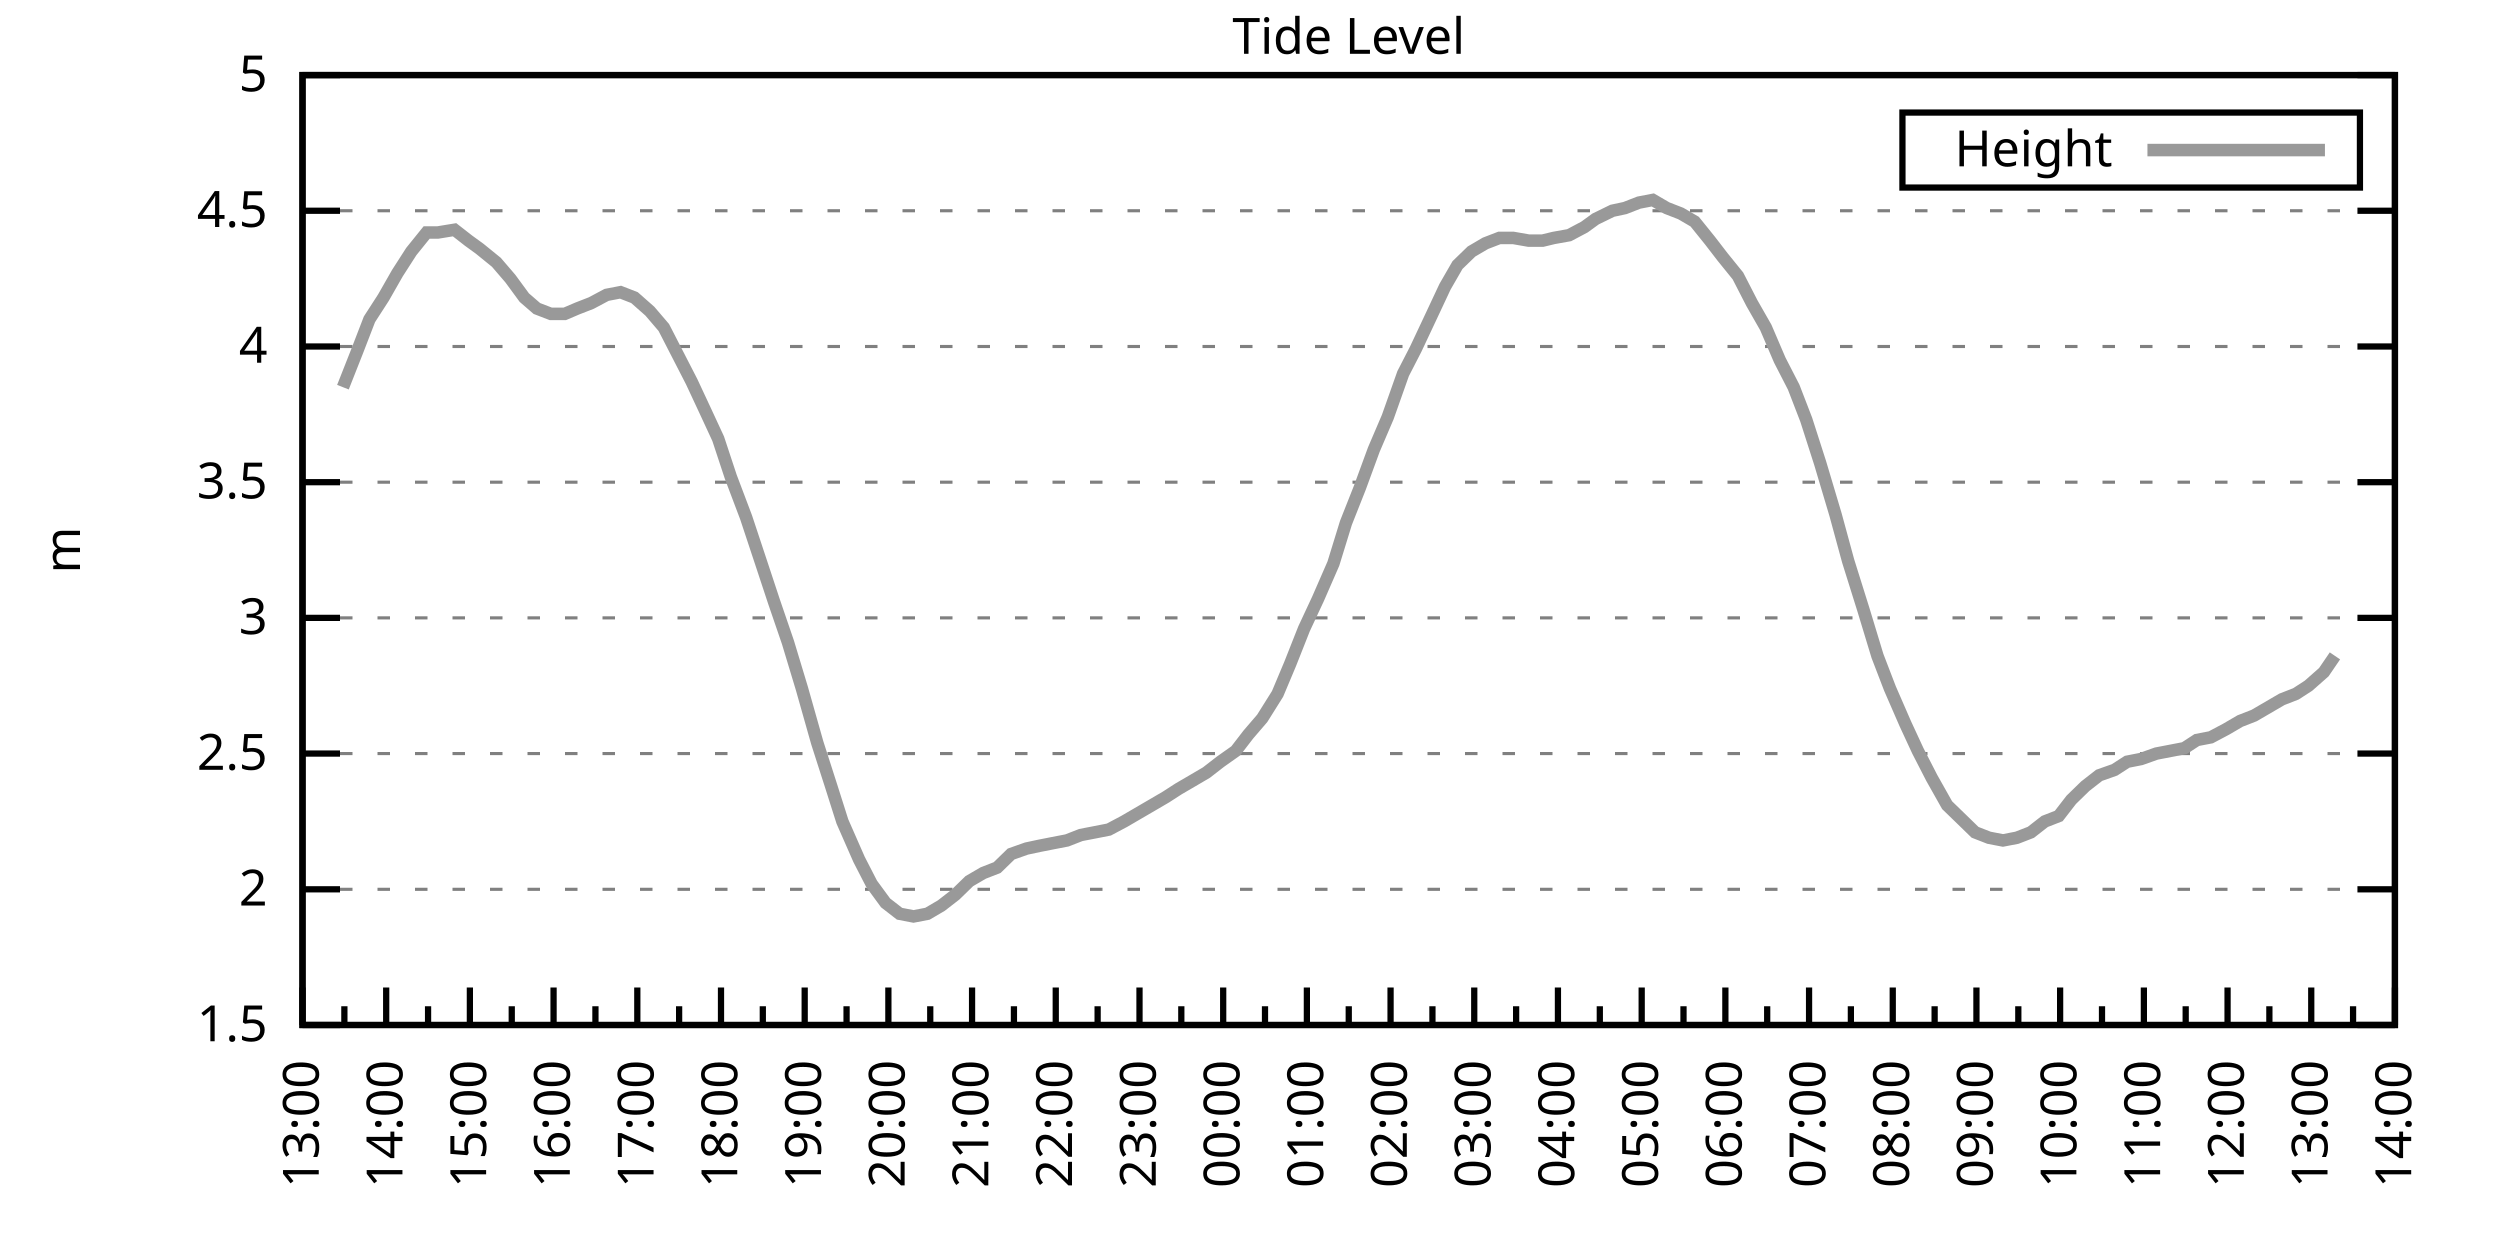
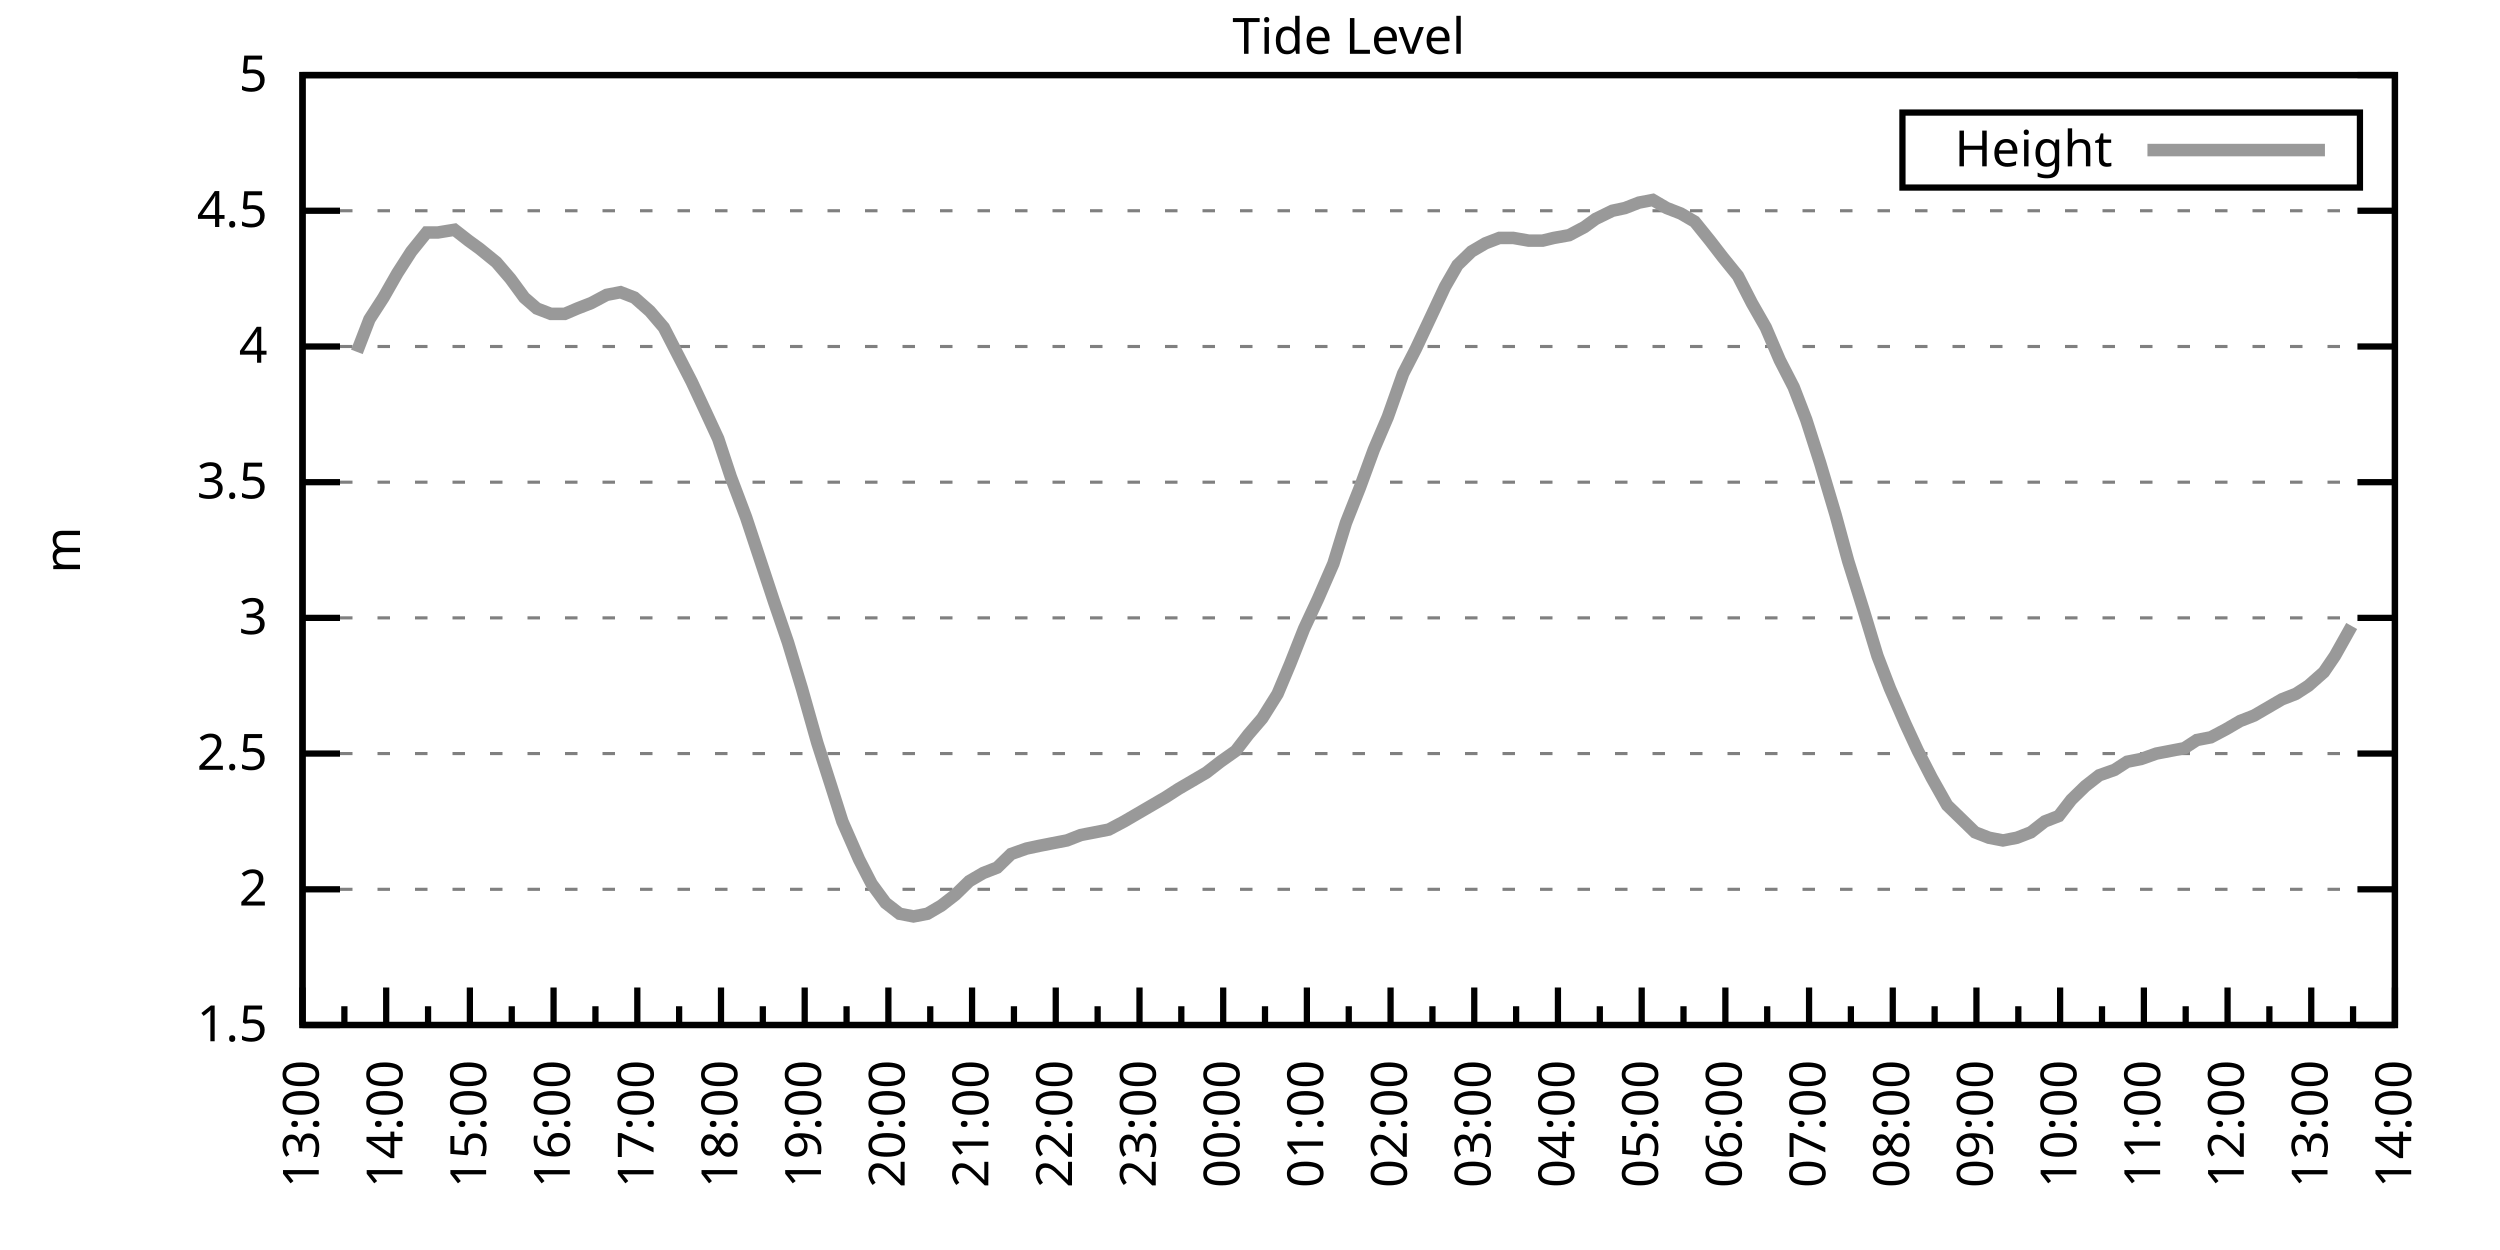
<svg xmlns="http://www.w3.org/2000/svg" xmlns:xlink="http://www.w3.org/1999/xlink" width="400" height="200" viewBox="0 0 400 200">
  <g id="gnuplot_canvas">
    <rect x="0" y="0" width="400" height="200" fill="none" />
    <defs>
      <circle id="gpDot" r="0.5" stroke-width="0.5" stroke="currentColor" />
      <path id="gpPt0" stroke-width="0.333" stroke="currentColor" d="M-1,0 h2 M0,-1 v2" />
      <path id="gpPt1" stroke-width="0.333" stroke="currentColor" d="M-1,-1 L1,1 M1,-1 L-1,1" />
      <path id="gpPt2" stroke-width="0.333" stroke="currentColor" d="M-1,0 L1,0 M0,-1 L0,1 M-1,-1 L1,1 M-1,1 L1,-1" />
      <rect id="gpPt3" stroke-width="0.333" stroke="currentColor" x="-1" y="-1" width="2" height="2" />
      <rect id="gpPt4" stroke-width="0.333" stroke="currentColor" fill="currentColor" x="-1" y="-1" width="2" height="2" />
      <circle id="gpPt5" stroke-width="0.333" stroke="currentColor" cx="0" cy="0" r="1" />
      <use xlink:href="#gpPt5" id="gpPt6" fill="currentColor" stroke="none" />
      <path id="gpPt7" stroke-width="0.333" stroke="currentColor" d="M0,-1.33 L-1.33,0.67 L1.33,0.67 z" />
      <use xlink:href="#gpPt7" id="gpPt8" fill="currentColor" stroke="none" />
      <use xlink:href="#gpPt7" id="gpPt9" stroke="currentColor" transform="rotate(180)" />
      <use xlink:href="#gpPt9" id="gpPt10" fill="currentColor" stroke="none" />
      <use xlink:href="#gpPt3" id="gpPt11" stroke="currentColor" transform="rotate(45)" />
      <use xlink:href="#gpPt11" id="gpPt12" fill="currentColor" stroke="none" />
      <path id="gpPt13" stroke-width="0.333" stroke="currentColor" d="M0,1.330 L1.265,0.411 L0.782,-1.067 L-0.782,-1.076 L-1.265,0.411 z" />
      <use xlink:href="#gpPt13" id="gpPt14" fill="currentColor" stroke="none" />
      <filter id="textbox" filterUnits="objectBoundingBox" x="0" y="0" height="1" width="1">
        <feFlood flood-color="white" flood-opacity="1" result="bgnd" />
        <feComposite in="SourceGraphic" in2="bgnd" operator="atop" />
      </filter>
      <filter id="greybox" filterUnits="objectBoundingBox" x="0" y="0" height="1" width="1">
        <feFlood flood-color="lightgrey" flood-opacity="1" result="grey" />
        <feComposite in="SourceGraphic" in2="grey" operator="atop" />
      </filter>
    </defs>
    <g fill="none" color="white" stroke="currentColor" stroke-width="1.00" stroke-linecap="butt" stroke-linejoin="miter">
</g>
    <g fill="none" color="black" stroke="currentColor" stroke-width="1.00" stroke-linecap="butt" stroke-linejoin="miter">
      <g stroke="none" shape-rendering="crispEdges">
        <polygon fill="rgb(255, 255, 255)" points="48.40,164.00 383.18,164.00 383.18,12.02 48.40,12.02 " />
      </g>
    </g>
    <g fill="none" color="black" stroke="currentColor" stroke-width="1.00" stroke-linecap="butt" stroke-linejoin="miter">
</g>
    <g fill="none" color="black" stroke="black" stroke-width="0.50" stroke-linecap="butt" stroke-linejoin="miter">
</g>
    <g fill="none" color="gray" stroke="currentColor" stroke-width="0.50" stroke-linecap="butt" stroke-linejoin="miter">
      <path stroke="gray" stroke-dasharray="2,4" class="gridline" d="M48.40,164.00 L383.19,164.00  " />
    </g>
    <g fill="none" color="gray" stroke="gray" stroke-width="1.00" stroke-linecap="butt" stroke-linejoin="miter">
</g>
    <g fill="none" color="black" stroke="currentColor" stroke-width="1.00" stroke-linecap="butt" stroke-linejoin="miter">
      <path stroke="black" d="M48.40,164.00 L54.40,164.00 M383.19,164.00 L377.19,164.00  " />
      <g transform="translate(42.80,166.60)" stroke="none" fill="black" font-family="Sans" font-size="8.00" text-anchor="end">
        <text>
          <tspan font-family="Sans"> 1.5</tspan>
        </text>
      </g>
    </g>
    <g fill="none" color="black" stroke="currentColor" stroke-width="1.00" stroke-linecap="butt" stroke-linejoin="miter">
</g>
    <g fill="none" color="black" stroke="black" stroke-width="0.50" stroke-linecap="butt" stroke-linejoin="miter">
</g>
    <g fill="none" color="gray" stroke="currentColor" stroke-width="0.50" stroke-linecap="butt" stroke-linejoin="miter">
      <path stroke="gray" stroke-dasharray="2,4" class="gridline" d="M48.40,142.29 L383.19,142.29  " />
    </g>
    <g fill="none" color="gray" stroke="gray" stroke-width="1.00" stroke-linecap="butt" stroke-linejoin="miter">
</g>
    <g fill="none" color="black" stroke="currentColor" stroke-width="1.00" stroke-linecap="butt" stroke-linejoin="miter">
      <path stroke="black" d="M48.40,142.29 L54.40,142.29 M383.19,142.29 L377.19,142.29  " />
      <g transform="translate(42.80,144.89)" stroke="none" fill="black" font-family="Sans" font-size="8.00" text-anchor="end">
        <text>
          <tspan font-family="Sans"> 2</tspan>
        </text>
      </g>
    </g>
    <g fill="none" color="black" stroke="currentColor" stroke-width="1.00" stroke-linecap="butt" stroke-linejoin="miter">
</g>
    <g fill="none" color="black" stroke="black" stroke-width="0.50" stroke-linecap="butt" stroke-linejoin="miter">
</g>
    <g fill="none" color="gray" stroke="currentColor" stroke-width="0.50" stroke-linecap="butt" stroke-linejoin="miter">
      <path stroke="gray" stroke-dasharray="2,4" class="gridline" d="M48.40,120.57 L383.19,120.57  " />
    </g>
    <g fill="none" color="gray" stroke="gray" stroke-width="1.00" stroke-linecap="butt" stroke-linejoin="miter">
</g>
    <g fill="none" color="black" stroke="currentColor" stroke-width="1.00" stroke-linecap="butt" stroke-linejoin="miter">
      <path stroke="black" d="M48.40,120.57 L54.40,120.57 M383.19,120.57 L377.19,120.57  " />
      <g transform="translate(42.80,123.17)" stroke="none" fill="black" font-family="Sans" font-size="8.00" text-anchor="end">
        <text>
          <tspan font-family="Sans"> 2.5</tspan>
        </text>
      </g>
    </g>
    <g fill="none" color="black" stroke="currentColor" stroke-width="1.00" stroke-linecap="butt" stroke-linejoin="miter">
</g>
    <g fill="none" color="black" stroke="black" stroke-width="0.50" stroke-linecap="butt" stroke-linejoin="miter">
</g>
    <g fill="none" color="gray" stroke="currentColor" stroke-width="0.50" stroke-linecap="butt" stroke-linejoin="miter">
      <path stroke="gray" stroke-dasharray="2,4" class="gridline" d="M48.40,98.86 L383.19,98.86  " />
    </g>
    <g fill="none" color="gray" stroke="gray" stroke-width="1.00" stroke-linecap="butt" stroke-linejoin="miter">
</g>
    <g fill="none" color="black" stroke="currentColor" stroke-width="1.00" stroke-linecap="butt" stroke-linejoin="miter">
      <path stroke="black" d="M48.40,98.86 L54.40,98.86 M383.19,98.86 L377.19,98.86  " />
      <g transform="translate(42.80,101.46)" stroke="none" fill="black" font-family="Sans" font-size="8.00" text-anchor="end">
        <text>
          <tspan font-family="Sans"> 3</tspan>
        </text>
      </g>
    </g>
    <g fill="none" color="black" stroke="currentColor" stroke-width="1.00" stroke-linecap="butt" stroke-linejoin="miter">
</g>
    <g fill="none" color="black" stroke="black" stroke-width="0.50" stroke-linecap="butt" stroke-linejoin="miter">
</g>
    <g fill="none" color="gray" stroke="currentColor" stroke-width="0.50" stroke-linecap="butt" stroke-linejoin="miter">
      <path stroke="gray" stroke-dasharray="2,4" class="gridline" d="M48.40,77.15 L383.19,77.15  " />
    </g>
    <g fill="none" color="gray" stroke="gray" stroke-width="1.00" stroke-linecap="butt" stroke-linejoin="miter">
</g>
    <g fill="none" color="black" stroke="currentColor" stroke-width="1.00" stroke-linecap="butt" stroke-linejoin="miter">
      <path stroke="black" d="M48.40,77.15 L54.40,77.15 M383.19,77.15 L377.19,77.15  " />
      <g transform="translate(42.80,79.75)" stroke="none" fill="black" font-family="Sans" font-size="8.00" text-anchor="end">
        <text>
          <tspan font-family="Sans"> 3.5</tspan>
        </text>
      </g>
    </g>
    <g fill="none" color="black" stroke="currentColor" stroke-width="1.00" stroke-linecap="butt" stroke-linejoin="miter">
</g>
    <g fill="none" color="black" stroke="black" stroke-width="0.50" stroke-linecap="butt" stroke-linejoin="miter">
</g>
    <g fill="none" color="gray" stroke="currentColor" stroke-width="0.50" stroke-linecap="butt" stroke-linejoin="miter">
      <path stroke="gray" stroke-dasharray="2,4" class="gridline" d="M48.40,55.44 L383.19,55.44  " />
    </g>
    <g fill="none" color="gray" stroke="gray" stroke-width="1.00" stroke-linecap="butt" stroke-linejoin="miter">
</g>
    <g fill="none" color="black" stroke="currentColor" stroke-width="1.00" stroke-linecap="butt" stroke-linejoin="miter">
      <path stroke="black" d="M48.40,55.44 L54.40,55.44 M383.19,55.44 L377.19,55.44  " />
      <g transform="translate(42.80,58.04)" stroke="none" fill="black" font-family="Sans" font-size="8.00" text-anchor="end">
        <text>
          <tspan font-family="Sans"> 4</tspan>
        </text>
      </g>
    </g>
    <g fill="none" color="black" stroke="currentColor" stroke-width="1.00" stroke-linecap="butt" stroke-linejoin="miter">
</g>
    <g fill="none" color="black" stroke="black" stroke-width="0.50" stroke-linecap="butt" stroke-linejoin="miter">
</g>
    <g fill="none" color="gray" stroke="currentColor" stroke-width="0.50" stroke-linecap="butt" stroke-linejoin="miter">
      <path stroke="gray" stroke-dasharray="2,4" class="gridline" d="M48.40,33.72 L383.19,33.72  " />
    </g>
    <g fill="none" color="gray" stroke="gray" stroke-width="1.00" stroke-linecap="butt" stroke-linejoin="miter">
</g>
    <g fill="none" color="black" stroke="currentColor" stroke-width="1.00" stroke-linecap="butt" stroke-linejoin="miter">
      <path stroke="black" d="M48.40,33.72 L54.40,33.72 M383.19,33.72 L377.19,33.72  " />
      <g transform="translate(42.80,36.32)" stroke="none" fill="black" font-family="Sans" font-size="8.00" text-anchor="end">
        <text>
          <tspan font-family="Sans"> 4.5</tspan>
        </text>
      </g>
    </g>
    <g fill="none" color="black" stroke="currentColor" stroke-width="1.00" stroke-linecap="butt" stroke-linejoin="miter">
</g>
    <g fill="none" color="black" stroke="black" stroke-width="0.50" stroke-linecap="butt" stroke-linejoin="miter">
</g>
    <g fill="none" color="gray" stroke="currentColor" stroke-width="0.50" stroke-linecap="butt" stroke-linejoin="miter">
      <path stroke="gray" stroke-dasharray="2,4" class="gridline" d="M48.40,12.01 L383.19,12.01  " />
    </g>
    <g fill="none" color="gray" stroke="gray" stroke-width="1.00" stroke-linecap="butt" stroke-linejoin="miter">
</g>
    <g fill="none" color="black" stroke="currentColor" stroke-width="1.00" stroke-linecap="butt" stroke-linejoin="miter">
      <path stroke="black" d="M48.40,12.01 L54.40,12.01 M383.19,12.01 L377.19,12.01  " />
      <g transform="translate(42.80,14.61)" stroke="none" fill="black" font-family="Sans" font-size="8.00" text-anchor="end">
        <text>
          <tspan font-family="Sans"> 5</tspan>
        </text>
      </g>
    </g>
    <g fill="none" color="black" stroke="currentColor" stroke-width="1.00" stroke-linecap="butt" stroke-linejoin="miter">
      <path stroke="black" d="M48.40,164.00 L48.40,158.00  " />
      <g transform="translate(51.00,169.60) rotate(270)" stroke="none" fill="black" font-family="Sans" font-size="8.00" text-anchor="end">
        <text>
          <tspan font-family="Sans">13:00</tspan>
        </text>
      </g>
    </g>
    <g fill="none" color="black" stroke="currentColor" stroke-width="1.00" stroke-linecap="butt" stroke-linejoin="miter">
      <path stroke="black" d="M55.10,164.00 L55.10,161.00 M61.79,164.00 L61.79,158.00  " />
      <g transform="translate(64.39,169.60) rotate(270)" stroke="none" fill="black" font-family="Sans" font-size="8.00" text-anchor="end">
        <text>
          <tspan font-family="Sans">14:00</tspan>
        </text>
      </g>
    </g>
    <g fill="none" color="black" stroke="currentColor" stroke-width="1.00" stroke-linecap="butt" stroke-linejoin="miter">
      <path stroke="black" d="M68.49,164.00 L68.49,161.00 M75.18,164.00 L75.18,158.00  " />
      <g transform="translate(77.78,169.60) rotate(270)" stroke="none" fill="black" font-family="Sans" font-size="8.00" text-anchor="end">
        <text>
          <tspan font-family="Sans">15:00</tspan>
        </text>
      </g>
    </g>
    <g fill="none" color="black" stroke="currentColor" stroke-width="1.00" stroke-linecap="butt" stroke-linejoin="miter">
      <path stroke="black" d="M81.88,164.00 L81.88,161.00 M88.57,164.00 L88.57,158.00  " />
      <g transform="translate(91.17,169.60) rotate(270)" stroke="none" fill="black" font-family="Sans" font-size="8.00" text-anchor="end">
        <text>
          <tspan font-family="Sans">16:00</tspan>
        </text>
      </g>
    </g>
    <g fill="none" color="black" stroke="currentColor" stroke-width="1.00" stroke-linecap="butt" stroke-linejoin="miter">
      <path stroke="black" d="M95.27,164.00 L95.27,161.00 M101.97,164.00 L101.97,158.00  " />
      <g transform="translate(104.57,169.60) rotate(270)" stroke="none" fill="black" font-family="Sans" font-size="8.00" text-anchor="end">
        <text>
          <tspan font-family="Sans">17:00</tspan>
        </text>
      </g>
    </g>
    <g fill="none" color="black" stroke="currentColor" stroke-width="1.00" stroke-linecap="butt" stroke-linejoin="miter">
      <path stroke="black" d="M108.66,164.00 L108.66,161.00 M115.36,164.00 L115.36,158.00  " />
      <g transform="translate(117.96,169.60) rotate(270)" stroke="none" fill="black" font-family="Sans" font-size="8.00" text-anchor="end">
        <text>
          <tspan font-family="Sans">18:00</tspan>
        </text>
      </g>
    </g>
    <g fill="none" color="black" stroke="currentColor" stroke-width="1.00" stroke-linecap="butt" stroke-linejoin="miter">
      <path stroke="black" d="M122.05,164.00 L122.05,161.00 M128.75,164.00 L128.75,158.00  " />
      <g transform="translate(131.35,169.60) rotate(270)" stroke="none" fill="black" font-family="Sans" font-size="8.00" text-anchor="end">
        <text>
          <tspan font-family="Sans">19:00</tspan>
        </text>
      </g>
    </g>
    <g fill="none" color="black" stroke="currentColor" stroke-width="1.00" stroke-linecap="butt" stroke-linejoin="miter">
      <path stroke="black" d="M135.45,164.00 L135.45,161.00 M142.14,164.00 L142.14,158.00  " />
      <g transform="translate(144.74,169.60) rotate(270)" stroke="none" fill="black" font-family="Sans" font-size="8.00" text-anchor="end">
        <text>
          <tspan font-family="Sans">20:00</tspan>
        </text>
      </g>
    </g>
    <g fill="none" color="black" stroke="currentColor" stroke-width="1.00" stroke-linecap="butt" stroke-linejoin="miter">
      <path stroke="black" d="M148.84,164.00 L148.84,161.00 M155.53,164.00 L155.53,158.00  " />
      <g transform="translate(158.13,169.60) rotate(270)" stroke="none" fill="black" font-family="Sans" font-size="8.00" text-anchor="end">
        <text>
          <tspan font-family="Sans">21:00</tspan>
        </text>
      </g>
    </g>
    <g fill="none" color="black" stroke="currentColor" stroke-width="1.00" stroke-linecap="butt" stroke-linejoin="miter">
      <path stroke="black" d="M162.23,164.00 L162.23,161.00 M168.92,164.00 L168.92,158.00  " />
      <g transform="translate(171.52,169.60) rotate(270)" stroke="none" fill="black" font-family="Sans" font-size="8.00" text-anchor="end">
        <text>
          <tspan font-family="Sans">22:00</tspan>
        </text>
      </g>
    </g>
    <g fill="none" color="black" stroke="currentColor" stroke-width="1.00" stroke-linecap="butt" stroke-linejoin="miter">
      <path stroke="black" d="M175.62,164.00 L175.62,161.00 M182.32,164.00 L182.32,158.00  " />
      <g transform="translate(184.92,169.60) rotate(270)" stroke="none" fill="black" font-family="Sans" font-size="8.00" text-anchor="end">
        <text>
          <tspan font-family="Sans">23:00</tspan>
        </text>
      </g>
    </g>
    <g fill="none" color="black" stroke="currentColor" stroke-width="1.00" stroke-linecap="butt" stroke-linejoin="miter">
      <path stroke="black" d="M189.01,164.00 L189.01,161.00 M195.71,164.00 L195.71,158.00  " />
      <g transform="translate(198.31,169.60) rotate(270)" stroke="none" fill="black" font-family="Sans" font-size="8.00" text-anchor="end">
        <text>
          <tspan font-family="Sans">00:00</tspan>
        </text>
      </g>
    </g>
    <g fill="none" color="black" stroke="currentColor" stroke-width="1.00" stroke-linecap="butt" stroke-linejoin="miter">
      <path stroke="black" d="M202.40,164.00 L202.40,161.00 M209.10,164.00 L209.10,158.00  " />
      <g transform="translate(211.70,169.60) rotate(270)" stroke="none" fill="black" font-family="Sans" font-size="8.00" text-anchor="end">
        <text>
          <tspan font-family="Sans">01:00</tspan>
        </text>
      </g>
    </g>
    <g fill="none" color="black" stroke="currentColor" stroke-width="1.00" stroke-linecap="butt" stroke-linejoin="miter">
      <path stroke="black" d="M215.80,164.00 L215.80,161.00 M222.49,164.00 L222.49,158.00  " />
      <g transform="translate(225.09,169.60) rotate(270)" stroke="none" fill="black" font-family="Sans" font-size="8.00" text-anchor="end">
        <text>
          <tspan font-family="Sans">02:00</tspan>
        </text>
      </g>
    </g>
    <g fill="none" color="black" stroke="currentColor" stroke-width="1.00" stroke-linecap="butt" stroke-linejoin="miter">
      <path stroke="black" d="M229.19,164.00 L229.19,161.00 M235.88,164.00 L235.88,158.00  " />
      <g transform="translate(238.48,169.60) rotate(270)" stroke="none" fill="black" font-family="Sans" font-size="8.00" text-anchor="end">
        <text>
          <tspan font-family="Sans">03:00</tspan>
        </text>
      </g>
    </g>
    <g fill="none" color="black" stroke="currentColor" stroke-width="1.00" stroke-linecap="butt" stroke-linejoin="miter">
      <path stroke="black" d="M242.58,164.00 L242.58,161.00 M249.27,164.00 L249.27,158.00  " />
      <g transform="translate(251.87,169.60) rotate(270)" stroke="none" fill="black" font-family="Sans" font-size="8.00" text-anchor="end">
        <text>
          <tspan font-family="Sans">04:00</tspan>
        </text>
      </g>
    </g>
    <g fill="none" color="black" stroke="currentColor" stroke-width="1.00" stroke-linecap="butt" stroke-linejoin="miter">
      <path stroke="black" d="M255.97,164.00 L255.97,161.00 M262.67,164.00 L262.67,158.00  " />
      <g transform="translate(265.27,169.60) rotate(270)" stroke="none" fill="black" font-family="Sans" font-size="8.00" text-anchor="end">
        <text>
          <tspan font-family="Sans">05:00</tspan>
        </text>
      </g>
    </g>
    <g fill="none" color="black" stroke="currentColor" stroke-width="1.00" stroke-linecap="butt" stroke-linejoin="miter">
      <path stroke="black" d="M269.36,164.00 L269.36,161.00 M276.06,164.00 L276.06,158.00  " />
      <g transform="translate(278.66,169.60) rotate(270)" stroke="none" fill="black" font-family="Sans" font-size="8.00" text-anchor="end">
        <text>
          <tspan font-family="Sans">06:00</tspan>
        </text>
      </g>
    </g>
    <g fill="none" color="black" stroke="currentColor" stroke-width="1.00" stroke-linecap="butt" stroke-linejoin="miter">
      <path stroke="black" d="M282.75,164.00 L282.75,161.00 M289.45,164.00 L289.45,158.00  " />
      <g transform="translate(292.05,169.60) rotate(270)" stroke="none" fill="black" font-family="Sans" font-size="8.00" text-anchor="end">
        <text>
          <tspan font-family="Sans">07:00</tspan>
        </text>
      </g>
    </g>
    <g fill="none" color="black" stroke="currentColor" stroke-width="1.00" stroke-linecap="butt" stroke-linejoin="miter">
      <path stroke="black" d="M296.14,164.00 L296.14,161.00 M302.84,164.00 L302.84,158.00  " />
      <g transform="translate(305.44,169.60) rotate(270)" stroke="none" fill="black" font-family="Sans" font-size="8.00" text-anchor="end">
        <text>
          <tspan font-family="Sans">08:00</tspan>
        </text>
      </g>
    </g>
    <g fill="none" color="black" stroke="currentColor" stroke-width="1.00" stroke-linecap="butt" stroke-linejoin="miter">
      <path stroke="black" d="M309.54,164.00 L309.54,161.00 M316.23,164.00 L316.23,158.00  " />
      <g transform="translate(318.83,169.60) rotate(270)" stroke="none" fill="black" font-family="Sans" font-size="8.00" text-anchor="end">
        <text>
          <tspan font-family="Sans">09:00</tspan>
        </text>
      </g>
    </g>
    <g fill="none" color="black" stroke="currentColor" stroke-width="1.00" stroke-linecap="butt" stroke-linejoin="miter">
      <path stroke="black" d="M322.93,164.00 L322.93,161.00 M329.62,164.00 L329.62,158.00  " />
      <g transform="translate(332.22,169.60) rotate(270)" stroke="none" fill="black" font-family="Sans" font-size="8.00" text-anchor="end">
        <text>
          <tspan font-family="Sans">10:00</tspan>
        </text>
      </g>
    </g>
    <g fill="none" color="black" stroke="currentColor" stroke-width="1.00" stroke-linecap="butt" stroke-linejoin="miter">
      <path stroke="black" d="M336.32,164.00 L336.32,161.00 M343.02,164.00 L343.02,158.00  " />
      <g transform="translate(345.62,169.60) rotate(270)" stroke="none" fill="black" font-family="Sans" font-size="8.00" text-anchor="end">
        <text>
          <tspan font-family="Sans">11:00</tspan>
        </text>
      </g>
    </g>
    <g fill="none" color="black" stroke="currentColor" stroke-width="1.00" stroke-linecap="butt" stroke-linejoin="miter">
      <path stroke="black" d="M349.71,164.00 L349.71,161.00 M356.41,164.00 L356.41,158.00  " />
      <g transform="translate(359.01,169.60) rotate(270)" stroke="none" fill="black" font-family="Sans" font-size="8.00" text-anchor="end">
        <text>
          <tspan font-family="Sans">12:00</tspan>
        </text>
      </g>
    </g>
    <g fill="none" color="black" stroke="currentColor" stroke-width="1.00" stroke-linecap="butt" stroke-linejoin="miter">
      <path stroke="black" d="M363.10,164.00 L363.10,161.00 M369.80,164.00 L369.80,158.00  " />
      <g transform="translate(372.40,169.60) rotate(270)" stroke="none" fill="black" font-family="Sans" font-size="8.00" text-anchor="end">
        <text>
          <tspan font-family="Sans">13:00</tspan>
        </text>
      </g>
    </g>
    <g fill="none" color="black" stroke="currentColor" stroke-width="1.00" stroke-linecap="butt" stroke-linejoin="miter">
      <path stroke="black" d="M376.49,164.00 L376.49,161.00 M383.19,164.00 L383.19,158.00  " />
      <g transform="translate(385.79,169.60) rotate(270)" stroke="none" fill="black" font-family="Sans" font-size="8.00" text-anchor="end">
        <text>
          <tspan font-family="Sans">14:00</tspan>
        </text>
      </g>
    </g>
    <g fill="none" color="black" stroke="currentColor" stroke-width="1.00" stroke-linecap="butt" stroke-linejoin="miter">
</g>
    <g fill="none" color="black" stroke="currentColor" stroke-width="1.00" stroke-linecap="butt" stroke-linejoin="miter">
      <path stroke="black" d="M48.40,12.01 L48.40,164.00 L383.19,164.00 L383.19,12.01 L48.40,12.01 Z  " />
    </g>
    <g fill="none" color="black" stroke="currentColor" stroke-width="1.00" stroke-linecap="butt" stroke-linejoin="miter">
      <g transform="translate(12.80,88.01) rotate(270)" stroke="none" fill="black" font-family="Sans" font-size="8.00" text-anchor="middle">
        <text>
          <tspan font-family="Sans">m</tspan>
        </text>
      </g>
    </g>
    <g fill="none" color="black" stroke="currentColor" stroke-width="1.00" stroke-linecap="butt" stroke-linejoin="miter">
</g>
    <g fill="none" color="black" stroke="currentColor" stroke-width="1.00" stroke-linecap="butt" stroke-linejoin="miter">
      <path stroke="black" d="M304.39,30.01 L304.39,18.01 L377.59,18.01 L377.59,30.01 L304.39,30.01 Z  " />
    </g>
    <g id="Tide_level_plot_1">
      <g fill="none" color="white" stroke="black" stroke-width="2.00" stroke-linecap="butt" stroke-linejoin="miter">
</g>
      <g fill="none" color="black" stroke="currentColor" stroke-width="2.00" stroke-linecap="butt" stroke-linejoin="miter">
        <g transform="translate(337.99,26.61)" stroke="none" fill="black" font-family="Sans" font-size="8.00" text-anchor="end">
          <text>
            <tspan font-family="Sans">Height</tspan>
          </text>
        </g>
      </g>
      <g fill="none" color="black" stroke="currentColor" stroke-width="2.00" stroke-linecap="butt" stroke-linejoin="miter">
-         <path stroke="rgb(153, 153, 153)" d="M343.59,24.01 L371.99,24.01 M54.87,61.95 L57.10,56.30 L59.11,51.09 L61.35,47.62 L63.58,43.71 L65.81,40.24   L68.26,37.20 L70.05,37.20 L72.73,36.76 L74.96,38.50 L76.75,39.80 L79.42,41.97 L81.66,44.58 L83.89,47.62   L85.90,49.36 L88.13,50.22 L90.36,50.22 L92.37,49.36 L94.60,48.49 L97.06,47.18 L99.29,46.75 L101.52,47.62   L103.98,49.79 L106.21,52.40 L108.44,56.74 L110.67,61.08 L112.90,65.86 L114.91,70.20 L116.92,76.28 L119.38,82.79   L121.83,90.18 L123.84,96.26 L126.07,102.77 L128.30,110.15 L130.76,118.84 L132.99,125.79 L134.78,131.43 L137.45,137.51   L139.46,141.42 L141.69,144.46 L143.93,146.20 L146.16,146.63 L148.39,146.20 L150.62,144.89 L152.85,143.16 L155.09,140.98   L157.32,139.68 L159.55,138.81 L161.78,136.64 L164.24,135.77 L166.25,135.34 L168.48,134.90 L170.71,134.47 L172.94,133.60   L175.17,133.17 L177.41,132.73 L179.86,131.43 L182.09,130.13 L184.32,128.83 L186.56,127.52 L188.57,126.22 L190.80,124.92   L193.03,123.61 L195.26,121.88 L197.72,120.14 L199.73,117.53 L201.96,114.93 L204.41,111.02 L206.42,106.24 L208.65,100.60   L210.88,95.82 L213.34,90.18 L215.35,83.66 L217.58,78.02 L219.81,71.94 L222.04,66.73 L224.50,59.78 L226.51,55.87   L228.96,50.66 L231.20,45.88 L233.20,42.41 L235.44,40.24 L237.67,38.93 L239.90,38.07 L242.13,38.07 L244.59,38.50   L246.82,38.50 L248.60,38.07 L251.06,37.63 L253.51,36.33 L255.30,35.03 L257.98,33.72 L259.99,33.29 L262.22,32.42   L264.45,31.99 L266.68,33.29 L268.92,34.16 L271.15,35.46 L273.60,38.50 L275.61,41.11 L278.07,44.15 L280.30,48.49   L282.53,52.40 L284.76,57.61 L286.99,61.95 L289.00,67.16 L291.23,74.11 L293.69,82.36 L295.70,89.74 L298.15,97.56   L300.39,104.94 L302.39,110.15 L304.85,115.80 L306.86,120.14 L309.09,124.48 L311.54,128.83 L313.78,131.00 L316.01,133.17   L318.24,134.04 L320.47,134.47 L322.70,134.04 L324.94,133.17 L327.17,131.43 L329.40,130.56 L331.41,127.96 L333.64,125.79   L335.87,124.05 L338.33,123.18 L340.34,121.88 L342.57,121.44 L345.02,120.57 L347.26,120.14 L349.49,119.71 L351.50,118.40   L353.73,117.97 L356.18,116.67 L358.42,115.36 L360.65,114.49 L362.88,113.19 L365.11,111.89 L367.34,111.02 L369.35,109.72   L371.81,107.55 L373.59,104.94  " />
+         <path stroke="rgb(153, 153, 153)" d="M343.59,24.01 L371.99,24.01 M57.10,56.30 L59.11,51.09 L61.35,47.62 L63.58,43.71 L65.81,40.24 L68.26,37.20   L70.05,37.20 L72.73,36.76 L74.96,38.50 L76.75,39.80 L79.42,41.97 L81.66,44.58 L83.89,47.62 L85.90,49.36   L88.13,50.22 L90.36,50.22 L92.37,49.36 L94.60,48.49 L97.06,47.18 L99.29,46.75 L101.52,47.62 L103.98,49.79   L106.21,52.40 L108.44,56.74 L110.67,61.08 L112.90,65.86 L114.91,70.20 L116.92,76.28 L119.38,82.79 L121.83,90.18   L123.84,96.26 L126.07,102.77 L128.30,110.15 L130.76,118.84 L132.99,125.79 L134.78,131.43 L137.45,137.51 L139.46,141.42   L141.69,144.46 L143.93,146.20 L146.16,146.63 L148.39,146.20 L150.62,144.89 L152.85,143.16 L155.09,140.98 L157.32,139.68   L159.55,138.81 L161.78,136.64 L164.24,135.77 L166.25,135.34 L168.48,134.90 L170.71,134.47 L172.94,133.60 L175.17,133.17   L177.41,132.73 L179.86,131.43 L182.09,130.13 L184.32,128.83 L186.56,127.52 L188.57,126.22 L190.80,124.92 L193.03,123.61   L195.26,121.88 L197.72,120.14 L199.73,117.53 L201.96,114.93 L204.41,111.02 L206.42,106.24 L208.65,100.60 L210.88,95.82   L213.34,90.18 L215.35,83.66 L217.58,78.02 L219.81,71.94 L222.04,66.73 L224.50,59.78 L226.51,55.87 L228.96,50.66   L231.20,45.88 L233.20,42.41 L235.44,40.24 L237.67,38.93 L239.90,38.07 L242.13,38.07 L244.59,38.50 L246.82,38.50   L248.60,38.07 L251.06,37.63 L253.51,36.33 L255.30,35.03 L257.98,33.72 L259.99,33.29 L262.22,32.42 L264.45,31.99   L266.68,33.29 L268.92,34.16 L271.15,35.46 L273.60,38.50 L275.61,41.11 L278.07,44.15 L280.30,48.49 L282.53,52.40   L284.76,57.61 L286.99,61.95 L289.00,67.16 L291.23,74.11 L293.69,82.36 L295.70,89.74 L298.15,97.56 L300.39,104.94   L302.39,110.15 L304.85,115.80 L306.86,120.14 L309.09,124.48 L311.54,128.83 L313.78,131.00 L316.01,133.17 L318.24,134.04   L320.47,134.47 L322.70,134.04 L324.94,133.17 L327.17,131.43 L329.40,130.56 L331.41,127.96 L333.64,125.79 L335.87,124.05   L338.33,123.18 L340.34,121.88 L342.57,121.44 L345.02,120.57 L347.26,120.14 L349.49,119.71 L351.50,118.40 L353.73,117.97   L356.18,116.67 L358.42,115.36 L360.65,114.49 L362.88,113.19 L365.11,111.89 L367.34,111.02 L369.35,109.72 L371.81,107.55   L373.59,104.94 L376.27,100.16  " />
      </g>
    </g>
    <g fill="none" color="black" stroke="currentColor" stroke-width="2.00" stroke-linecap="butt" stroke-linejoin="miter">
</g>
    <g fill="none" color="black" stroke="black" stroke-width="1.00" stroke-linecap="butt" stroke-linejoin="miter">
</g>
    <g fill="none" color="black" stroke="currentColor" stroke-width="1.00" stroke-linecap="butt" stroke-linejoin="miter">
      <path stroke="black" d="M48.40,12.01 L48.40,164.00 L383.19,164.00 L383.19,12.01 L48.40,12.01 Z  " />
    </g>
    <g fill="none" color="black" stroke="currentColor" stroke-width="1.00" stroke-linecap="butt" stroke-linejoin="miter">
      <g transform="translate(215.79,8.61)" stroke="none" fill="black" font-family="Sans" font-size="8.00" text-anchor="middle">
        <text>
          <tspan font-family="Sans">Tide Level</tspan>
        </text>
      </g>
    </g>
    <g fill="none" color="black" stroke="currentColor" stroke-width="1.00" stroke-linecap="butt" stroke-linejoin="miter">
</g>
  </g>
</svg>
